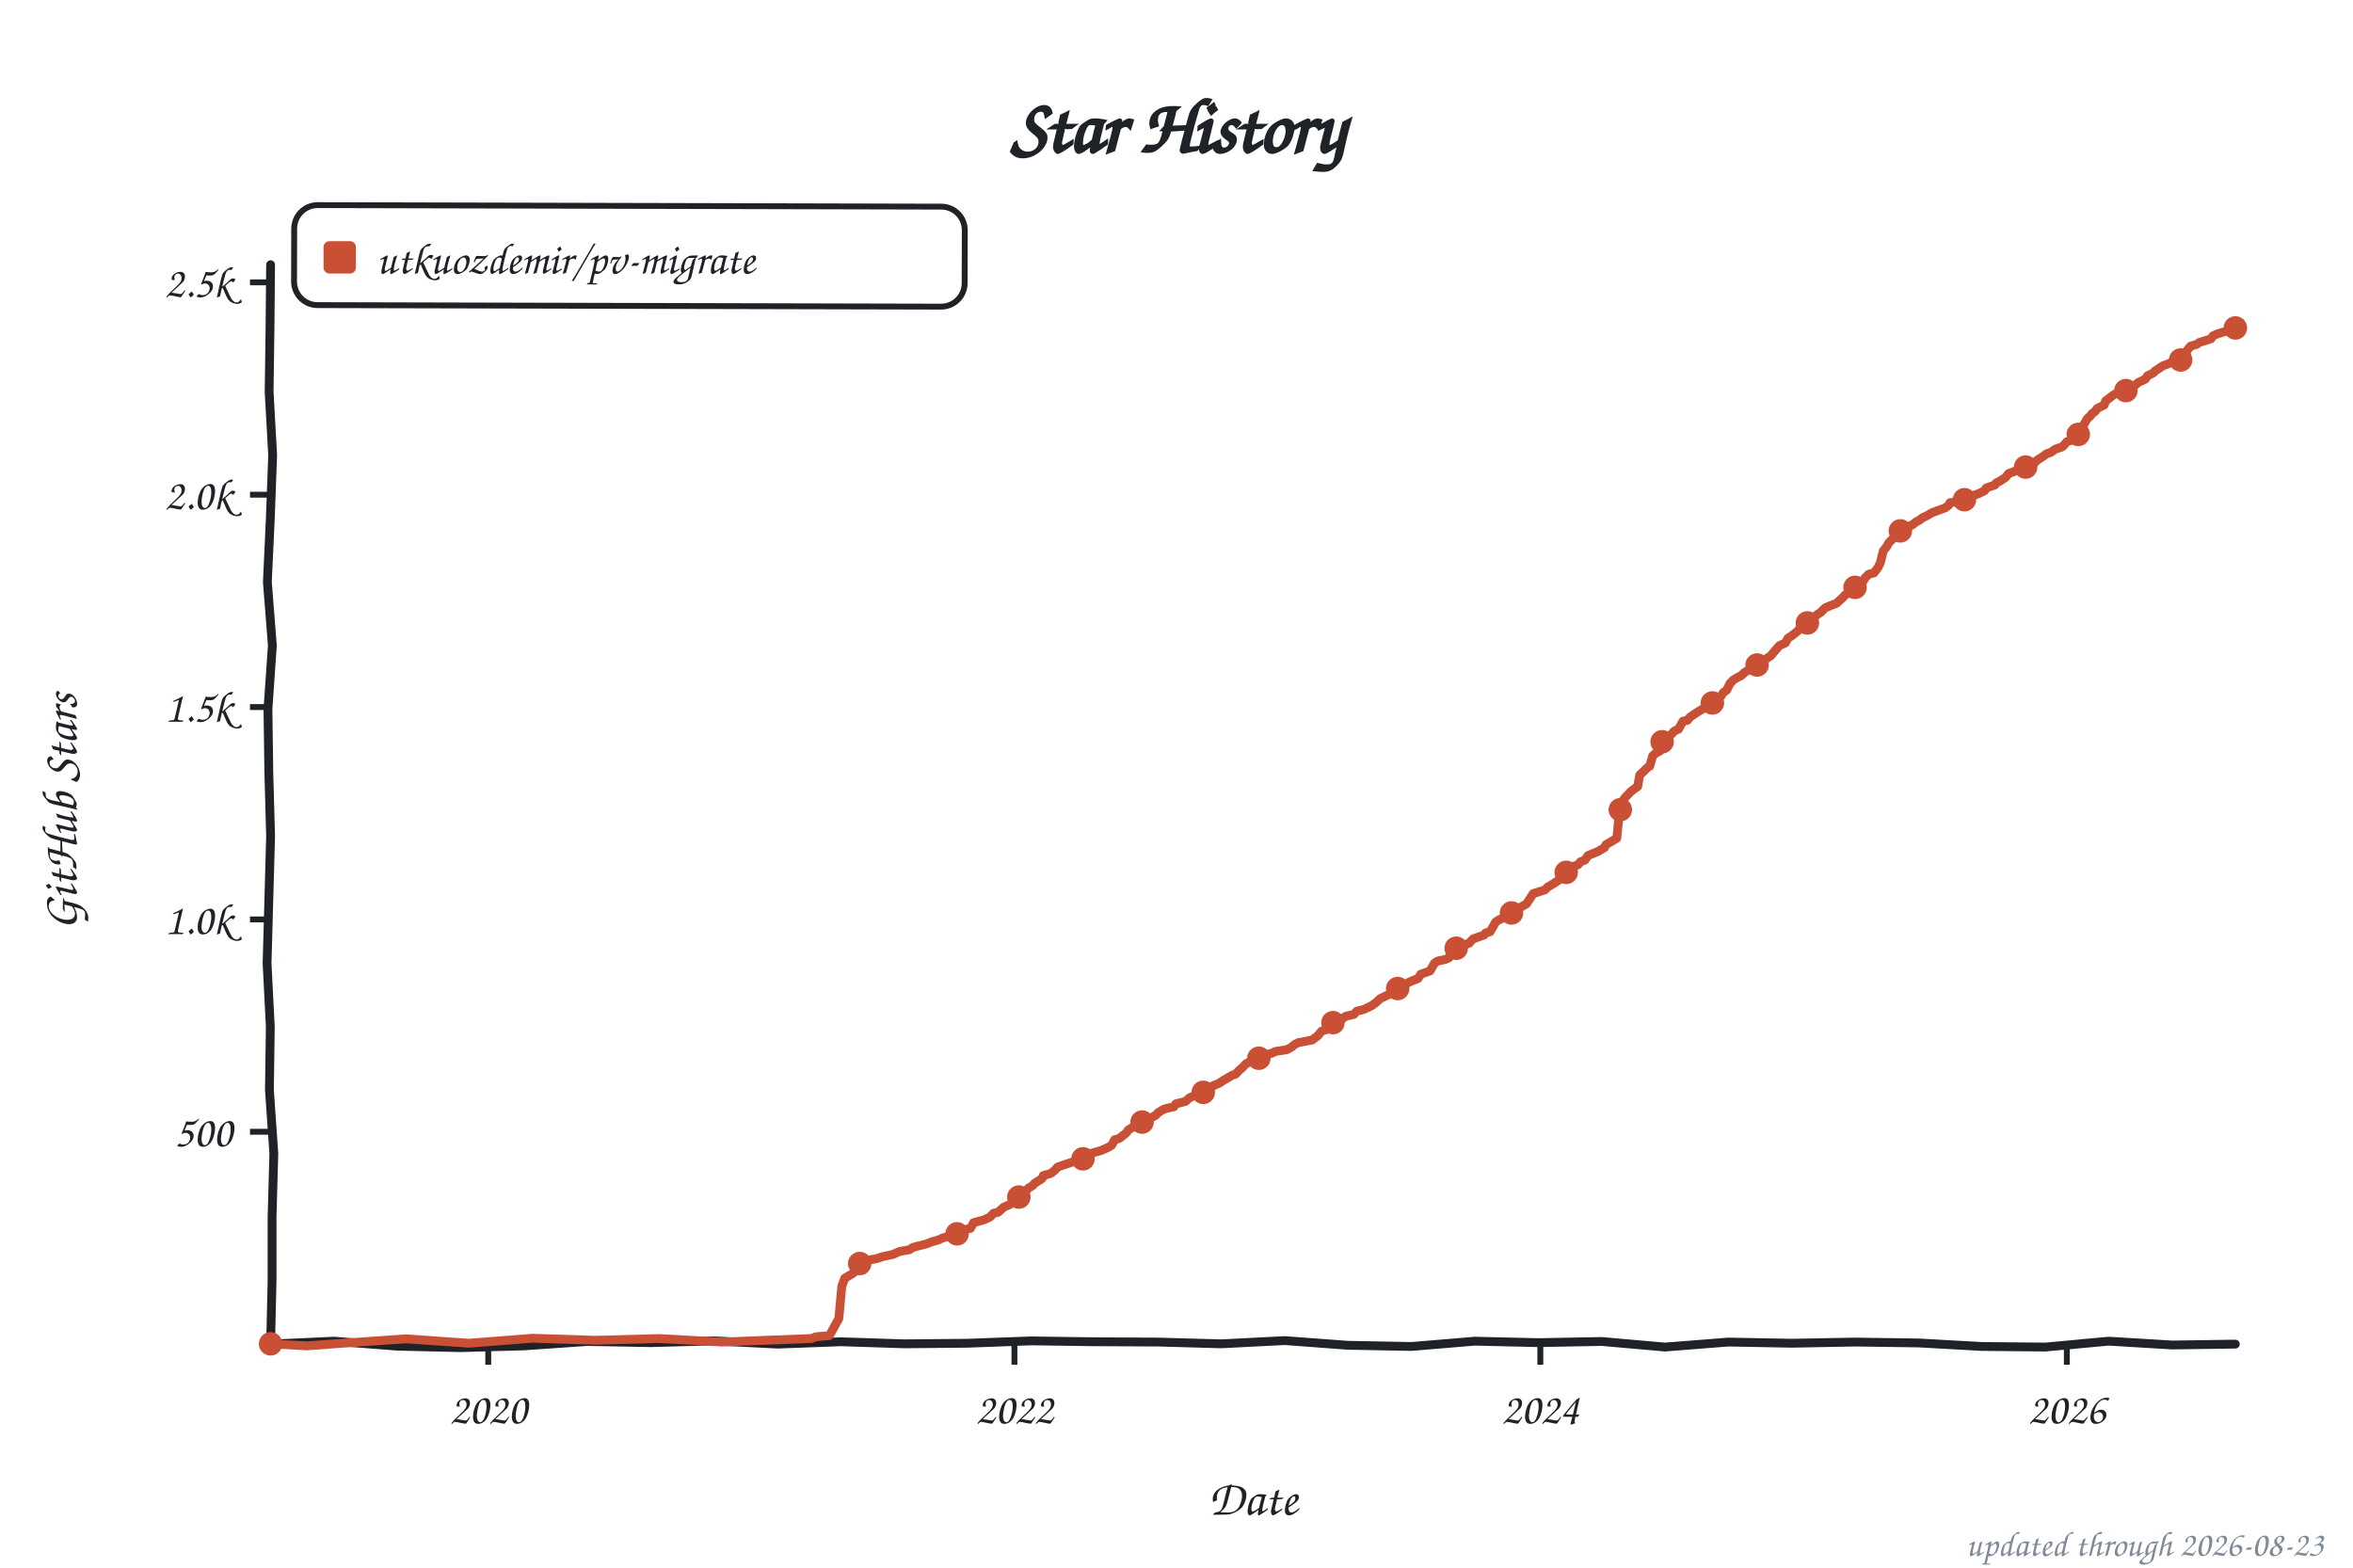
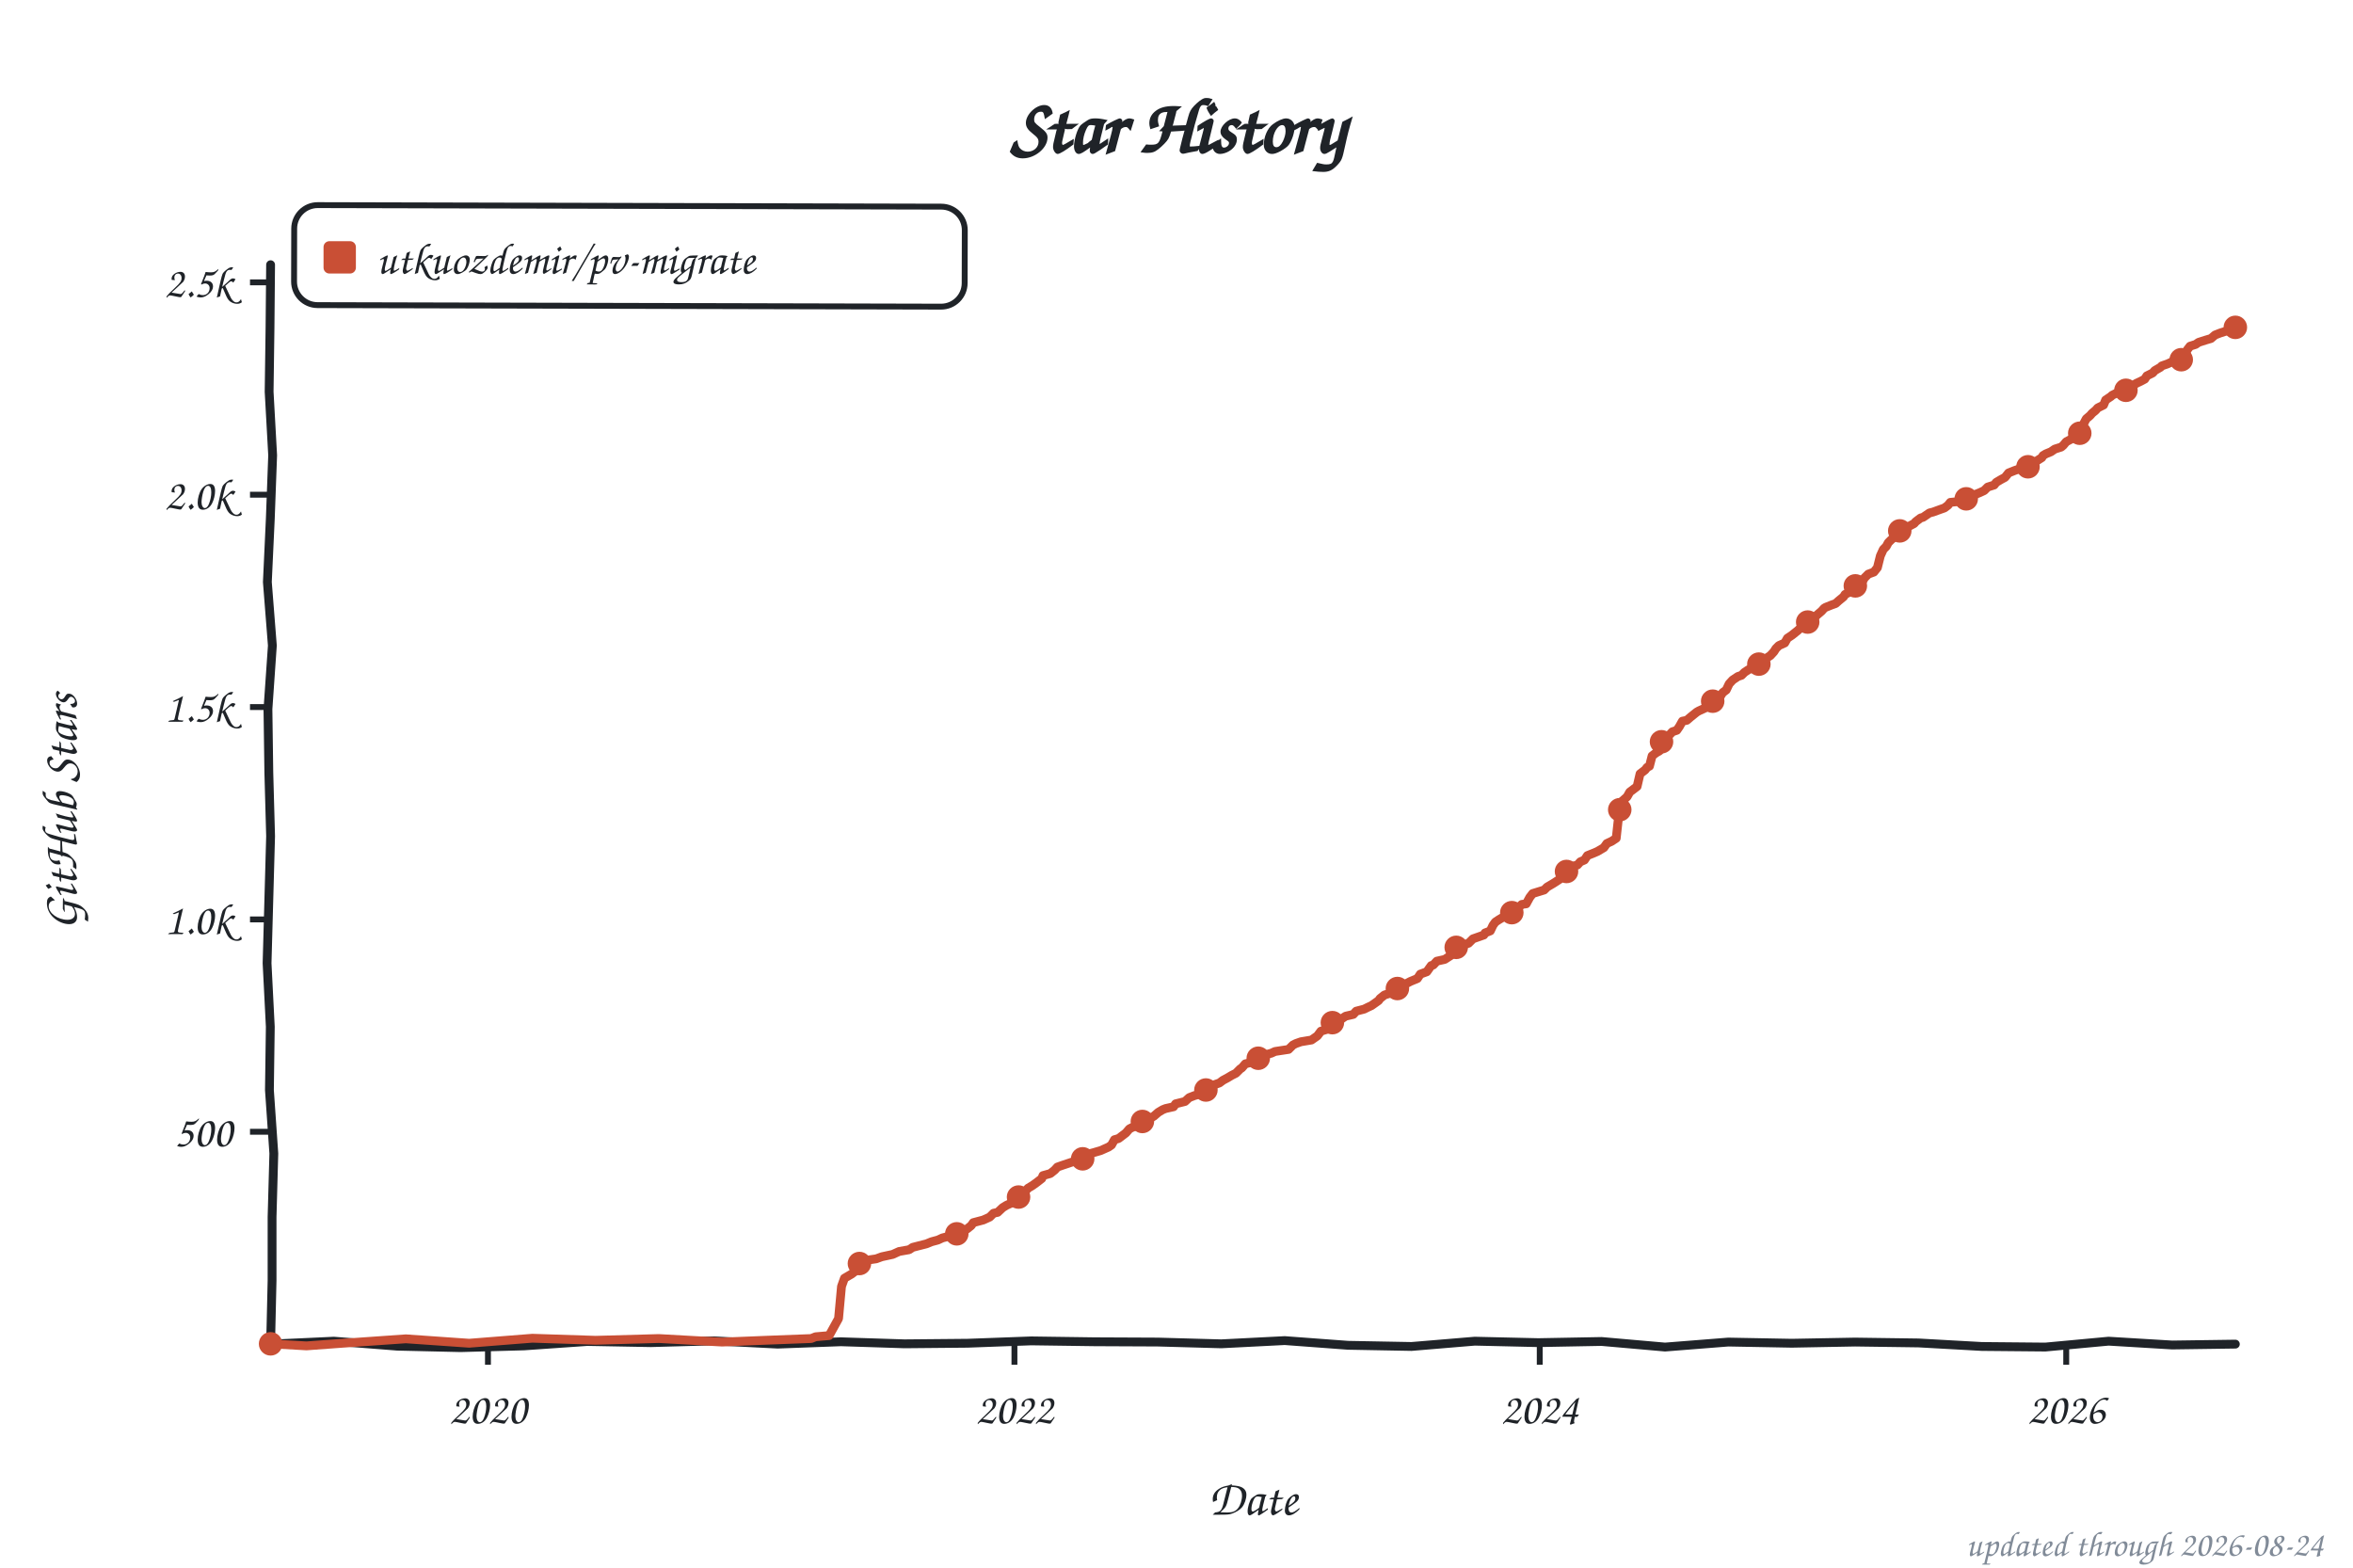
<svg xmlns="http://www.w3.org/2000/svg" width="800" height="533" viewBox="0 0 800 533" role="img" aria-label="Star history of utkuozdemir/pv-migrate">
  <style>text{font-family:"Comic Sans MS","Chalkboard SE","Comic Neue","Marker Felt",cursive}</style>
  <text x="400" y="52" font-size="26" font-weight="bold" text-anchor="middle" fill="#1f2328">Star History</text>
  <rect x="100" y="70" width="228" height="34" rx="8" fill="none" stroke="#1f2328" stroke-width="2" transform="rotate(0.14 214 87)" />
  <rect x="110" y="82" width="11" height="11" rx="2" fill="#c94f35" />
  <text x="128" y="93" font-size="15" fill="#1f2328" textLength="189" lengthAdjust="spacingAndGlyphs">utkuozdemir/pv-migrate</text>
  <line x1="85" y1="384.8" x2="92" y2="384.8" stroke="#1f2328" stroke-width="2" />
  <text x="79" y="389.8" font-size="15" text-anchor="end" fill="#1f2328">500</text>
  <line x1="85" y1="312.6" x2="92" y2="312.6" stroke="#1f2328" stroke-width="2" />
  <text x="79" y="317.6" font-size="15" text-anchor="end" fill="#1f2328">1.0k</text>
  <line x1="85" y1="240.4" x2="92" y2="240.4" stroke="#1f2328" stroke-width="2" />
  <text x="79" y="245.4" font-size="15" text-anchor="end" fill="#1f2328">1.5k</text>
  <line x1="85" y1="168.2" x2="92" y2="168.2" stroke="#1f2328" stroke-width="2" />
  <text x="79" y="173.2" font-size="15" text-anchor="end" fill="#1f2328">2.0k</text>
  <line x1="85" y1="96.0" x2="92" y2="96.0" stroke="#1f2328" stroke-width="2" />
  <text x="79" y="101.0" font-size="15" text-anchor="end" fill="#1f2328">2.5k</text>
-   <line x1="166.0" y1="457" x2="166.0" y2="464" stroke="#1f2328" stroke-width="2" />
-   <text x="166.0" y="484" font-size="15" text-anchor="middle" fill="#1f2328">2020</text>
+   <line x1="165.9" y1="457" x2="165.9" y2="464" stroke="#1f2328" stroke-width="2" />
+   <text x="165.9" y="484" font-size="15" text-anchor="middle" fill="#1f2328">2020</text>
  <line x1="344.9" y1="457" x2="344.9" y2="464" stroke="#1f2328" stroke-width="2" />
  <text x="344.9" y="484" font-size="15" text-anchor="middle" fill="#1f2328">2022</text>
-   <line x1="523.7" y1="457" x2="523.7" y2="464" stroke="#1f2328" stroke-width="2" />
-   <text x="523.7" y="484" font-size="15" text-anchor="middle" fill="#1f2328">2024</text>
-   <line x1="702.7" y1="457" x2="702.7" y2="464" stroke="#1f2328" stroke-width="2" />
-   <text x="702.7" y="484" font-size="15" text-anchor="middle" fill="#1f2328">2026</text>
+   <line x1="523.5" y1="457" x2="523.5" y2="464" stroke="#1f2328" stroke-width="2" />
+   <text x="523.5" y="484" font-size="15" text-anchor="middle" fill="#1f2328">2024</text>
+   <line x1="702.5" y1="457" x2="702.5" y2="464" stroke="#1f2328" stroke-width="2" />
+   <text x="702.5" y="484" font-size="15" text-anchor="middle" fill="#1f2328">2026</text>
  <text x="426" y="515" font-size="17" text-anchor="middle" fill="#1f2328">Date</text>
  <text x="26" y="276" font-size="17" text-anchor="middle" fill="#1f2328" transform="rotate(-90 26 276)">GitHub Stars</text>
  <path d="M 92.0,90.0 L 91.8,111.6 L 91.5,133.2 L 92.7,154.8 L 91.9,176.4 L 90.9,197.9 L 92.6,219.5 L 91.1,241.1 L 91.4,262.7 L 92.0,284.3 L 91.4,305.9 L 90.8,327.5 L 91.9,349.1 L 91.6,370.6 L 93.1,392.2 L 92.5,413.8 L 92.5,435.4 L 92.0,457.0 L 113.5,456.0 L 135.1,457.7 L 156.6,458.2 L 178.2,457.6 L 199.7,456.1 L 221.3,456.5 L 242.8,455.9 L 264.4,457.0 L 285.9,456.2 L 307.5,456.9 L 329.0,456.7 L 350.6,455.9 L 372.1,456.2 L 393.7,456.3 L 415.2,456.9 L 436.8,455.8 L 458.3,457.4 L 479.9,457.8 L 501.4,456.0 L 523.0,456.5 L 544.5,456.1 L 566.1,458.0 L 587.6,456.3 L 609.2,456.7 L 630.7,456.3 L 652.3,456.6 L 673.8,457.8 L 695.4,458.0 L 716.9,456.0 L 738.5,457.3 L 760.0,457.0" fill="none" stroke="#1f2328" stroke-width="3" stroke-linecap="round" stroke-linejoin="round" />
-   <path d="M 92.0,456.9 L 104.2,457.6 L 116.5,456.7 L 138.0,455.2 L 159.5,456.7 L 181.0,455.0 L 202.5,455.7 L 224.0,455.1 L 245.5,456.3 L 260.2,455.7 L 275.9,455.1 L 277.4,454.5 L 282.0,454.1 L 285.2,448.3 L 286.2,437.4 L 287.2,434.6 L 288.9,433.6 L 289.9,433.0 L 291.3,431.9 L 291.8,430.0 L 293.8,429.3 L 295.2,428.4 L 297.9,428.0 L 299.9,427.3 L 303.6,426.5 L 305.8,425.5 L 309.2,424.9 L 310.4,424.1 L 315.1,422.9 L 316.8,422.2 L 319.0,421.6 L 320.5,420.9 L 325.1,419.7 L 326.6,418.9 L 328.8,417.9 L 330.0,417.6 L 331.0,415.7 L 334.4,414.8 L 336.6,413.8 L 337.8,412.5 L 339.3,412.2 L 341.3,410.4 L 343.2,409.6 L 344.5,408.8 L 345.7,408.0 L 346.4,407.0 L 348.4,405.4 L 349.6,404.0 L 351.1,403.1 L 351.8,402.3 L 354.3,400.7 L 354.7,399.7 L 357.2,399.0 L 358.7,397.8 L 359.6,396.8 L 361.6,396.1 L 364.3,395.2 L 367.0,394.5 L 368.9,393.9 L 369.9,393.0 L 371.4,392.0 L 374.3,391.2 L 377.0,390.0 L 378.0,389.3 L 379.0,387.5 L 380.5,387.1 L 382.9,385.2 L 383.6,384.2 L 384.9,383.4 L 386.3,382.8 L 388.0,381.6 L 389.3,380.9 L 391.7,379.9 L 392.9,379.2 L 393.9,378.2 L 395.4,377.3 L 396.4,376.9 L 399.1,376.3 L 399.8,375.3 L 403.0,374.5 L 404.5,373.2 L 406.2,372.5 L 407.6,372.1 L 410.1,370.6 L 411.6,370.1 L 412.5,369.1 L 414.5,368.3 L 416.0,367.3 L 417.4,366.5 L 418.9,365.6 L 420.1,365.2 L 421.3,363.9 L 422.3,363.1 L 423.6,361.7 L 424.8,361.1 L 426.7,360.7 L 428.0,359.8 L 429.9,358.7 L 432.4,358.1 L 433.6,357.5 L 437.5,356.9 L 439.0,356.1 L 440.2,355.1 L 441.4,354.5 L 446.1,353.6 L 448.0,352.2 L 449.3,350.6 L 452.2,349.7 L 452.7,348.3 L 453.7,347.1 L 455.9,346.7 L 457.6,345.5 L 460.3,344.9 L 461.3,343.8 L 463.7,343.2 L 465.2,342.5 L 466.4,341.9 L 467.9,340.8 L 469.3,339.5 L 470.6,338.9 L 473.7,337.4 L 474.5,336.6 L 476.2,335.6 L 478.4,334.3 L 479.6,333.7 L 482.1,332.7 L 483.1,331.2 L 484.0,330.9 L 486.2,330.1 L 487.7,327.5 L 488.7,326.8 L 491.4,326.2 L 492.6,325.7 L 494.1,322.7 L 495.1,322.4 L 496.5,321.6 L 499.5,320.7 L 500.0,320.1 L 500.9,319.2 L 504.6,317.9 L 505.1,317.2 L 506.6,316.8 L 507.5,315.3 L 508.5,313.5 L 509.7,312.7 L 511.5,312.0 L 513.4,310.9 L 515.1,310.0 L 515.6,309.3 L 517.1,308.4 L 519.0,307.3 L 519.8,306.1 L 521.3,303.8 L 525.2,302.6 L 526.2,301.6 L 526.9,301.2 L 528.4,300.3 L 530.3,299.0 L 530.8,298.2 L 532.3,296.9 L 533.0,296.1 L 535.0,294.5 L 536.4,294.1 L 537.4,293.0 L 538.9,292.4 L 539.9,290.9 L 541.1,290.4 L 543.3,289.5 L 545.5,288.2 L 546.0,287.2 L 547.7,286.2 L 549.7,285.0 L 550.6,275.9 L 551.4,272.9 L 552.4,271.3 L 554.3,269.3 L 555.0,268.7 L 556.8,267.4 L 557.5,263.5 L 559.0,262.1 L 560.2,260.9 L 560.9,260.5 L 561.9,257.0 L 562.9,256.1 L 564.4,255.3 L 565.1,252.2 L 566.3,251.1 L 568.3,249.6 L 569.2,248.6 L 570.7,247.9 L 572.2,245.2 L 573.7,244.9 L 574.4,244.0 L 575.9,242.9 L 577.8,241.7 L 579.3,240.8 L 580.5,240.3 L 581.7,239.7 L 582.5,238.4 L 583.7,237.5 L 585.2,236.6 L 585.9,235.5 L 587.1,234.6 L 588.1,232.5 L 589.3,231.2 L 590.8,230.3 L 592.0,229.7 L 593.2,228.6 L 594.5,227.8 L 595.9,227.0 L 597.4,226.1 L 599.1,225.4 L 599.9,224.4 L 602.1,222.9 L 603.0,221.8 L 604.3,220.3 L 605.0,219.5 L 607.0,218.6 L 607.9,217.0 L 609.4,216.0 L 611.4,214.4 L 611.9,213.5 L 613.8,212.7 L 614.8,211.5 L 616.5,210.5 L 617.5,209.2 L 619.0,208.2 L 620.4,206.8 L 620.9,206.5 L 622.9,205.7 L 624.3,205.2 L 625.3,204.3 L 626.3,203.4 L 627.3,202.3 L 628.5,201.6 L 629.2,200.5 L 631.2,199.0 L 633.2,198.1 L 634.1,196.5 L 635.4,195.2 L 637.1,194.8 L 638.5,193.0 L 639.3,191.3 L 640.3,187.3 L 641.5,185.8 L 642.2,184.5 L 643.0,183.7 L 643.9,182.9 L 645.6,180.8 L 647.4,179.9 L 647.9,179.3 L 650.1,178.5 L 651.5,177.4 L 652.5,176.9 L 653.7,176.0 L 655.2,175.3 L 656.9,174.3 L 659.1,173.5 L 661.3,172.7 L 662.5,171.8 L 663.0,170.9 L 667.4,170.4 L 669.9,169.2 L 671.4,168.3 L 672.8,167.8 L 674.8,166.8 L 675.3,165.9 L 678.2,164.9 L 678.7,164.2 L 679.9,163.6 L 681.9,162.3 L 682.9,161.0 L 684.6,160.4 L 686.8,159.4 L 689.7,158.7 L 690.7,158.1 L 691.9,157.2 L 692.7,156.4 L 694.6,155.2 L 695.8,154.3 L 697.3,153.8 L 698.8,152.7 L 701.0,152.0 L 701.7,151.4 L 702.7,150.2 L 704.2,149.7 L 706.1,147.8 L 707.8,146.8 L 708.3,144.7 L 709.6,142.4 L 710.8,141.3 L 711.3,140.6 L 712.3,139.9 L 713.0,138.9 L 715.4,137.7 L 715.9,136.3 L 717.9,134.8 L 718.4,134.4 L 719.6,133.7 L 722.8,132.8 L 723.8,131.8 L 725.5,131.2 L 726.0,130.9 L 726.9,130.1 L 729.4,128.9 L 730.1,127.8 L 732.1,126.8 L 732.6,126.2 L 734.0,125.3 L 735.3,124.4 L 737.2,123.7 L 738.9,122.9 L 740.9,122.6 L 742.9,121.7 L 743.6,119.1 L 744.8,117.7 L 746.8,117.1 L 747.8,116.4 L 749.5,115.9 L 751.7,115.2 L 752.4,114.2 L 753.9,113.5 L 757.3,112.5 L 758.0,112.5 L 759.3,111.9 L 760.0,111.5" fill="none" stroke="#c94f35" stroke-width="3" stroke-linecap="round" stroke-linejoin="round" />
+   <path d="M 92.0,456.9 L 104.2,457.6 L 116.5,456.7 L 138.0,455.2 L 159.5,456.7 L 181.0,455.0 L 202.5,455.7 L 224.0,455.1 L 245.5,456.3 L 260.2,455.7 L 275.8,455.1 L 277.3,454.5 L 281.9,454.1 L 285.1,448.3 L 286.1,437.4 L 287.1,434.6 L 288.8,433.6 L 289.5,433.2 L 291.2,431.9 L 291.7,430.0 L 293.7,429.3 L 295.2,428.4 L 297.9,428.0 L 299.8,427.3 L 303.5,426.5 L 305.7,425.5 L 309.1,424.9 L 310.3,424.1 L 315.0,422.9 L 316.7,422.2 L 318.9,421.6 L 320.4,420.9 L 325.0,419.7 L 326.5,418.9 L 328.7,417.9 L 330.2,416.7 L 330.9,415.7 L 334.3,414.8 L 336.5,413.8 L 337.8,412.5 L 339.2,412.2 L 340.9,410.6 L 342.2,409.8 L 344.4,408.8 L 345.6,408.0 L 346.3,407.0 L 348.3,405.4 L 349.5,404.0 L 351.0,403.1 L 352.4,402.1 L 354.2,400.7 L 354.6,399.7 L 357.1,399.0 L 358.6,397.8 L 359.5,396.8 L 361.5,396.1 L 364.2,395.2 L 368.1,394.0 L 369.1,393.8 L 370.3,392.3 L 371.8,391.9 L 374.2,391.2 L 376.9,390.0 L 377.9,389.3 L 378.9,387.5 L 380.3,387.1 L 382.8,385.2 L 384.0,383.8 L 384.8,383.4 L 386.2,382.8 L 387.9,381.6 L 389.2,380.9 L 391.6,379.9 L 392.3,379.5 L 393.8,378.2 L 395.3,377.3 L 396.3,376.9 L 399.0,376.3 L 399.7,375.3 L 402.9,374.5 L 404.3,373.2 L 406.1,372.5 L 407.5,372.1 L 410.0,370.6 L 411.4,370.1 L 412.9,368.8 L 414.6,368.2 L 415.8,367.3 L 417.3,366.5 L 418.8,365.6 L 420.2,364.9 L 421.7,363.4 L 422.2,363.1 L 423.4,361.7 L 426.4,361.0 L 427.1,360.1 L 427.8,359.8 L 429.8,358.7 L 432.2,358.1 L 433.5,357.5 L 438.1,356.8 L 439.6,355.3 L 440.6,354.8 L 442.3,354.2 L 445.9,353.6 L 447.9,352.2 L 449.1,350.6 L 452.1,349.7 L 452.6,348.3 L 453.5,347.1 L 455.7,346.7 L 457.5,345.5 L 460.1,344.9 L 461.1,343.8 L 463.8,343.1 L 465.0,342.5 L 466.3,341.9 L 468.7,340.2 L 469.2,339.5 L 470.7,338.3 L 473.6,337.4 L 474.3,336.6 L 476.5,335.0 L 478.0,334.5 L 479.5,333.7 L 481.9,332.7 L 482.9,331.2 L 485.1,330.4 L 486.6,328.3 L 487.3,328.1 L 488.5,326.8 L 491.2,326.2 L 493.2,324.9 L 493.9,322.7 L 494.9,322.4 L 496.4,321.6 L 499.3,320.7 L 500.3,319.7 L 500.8,319.2 L 504.5,317.9 L 504.9,317.2 L 506.7,316.5 L 507.6,314.6 L 508.4,313.5 L 509.6,312.7 L 511.8,311.4 L 513.3,310.9 L 515.0,310.0 L 515.5,309.3 L 517.4,307.5 L 518.9,307.3 L 520.1,305.1 L 521.1,303.8 L 525.0,302.6 L 526.0,301.6 L 527.7,300.6 L 528.2,300.3 L 530.2,299.0 L 530.6,298.2 L 532.6,296.3 L 533.8,295.7 L 534.8,294.5 L 536.3,294.1 L 537.3,293.0 L 538.7,292.4 L 539.7,290.9 L 541.7,290.1 L 543.1,289.5 L 545.3,288.2 L 546.3,286.8 L 548.0,286.0 L 549.5,285.0 L 550.5,275.9 L 551.4,272.5 L 553.2,270.9 L 554.1,269.3 L 554.9,268.7 L 556.6,267.4 L 557.6,263.1 L 559.3,261.8 L 560.0,260.9 L 560.8,260.5 L 561.7,257.0 L 563.0,256.0 L 564.2,255.3 L 564.9,252.2 L 566.6,250.9 L 568.6,248.8 L 570.1,248.3 L 571.0,247.0 L 572.0,245.2 L 573.5,244.9 L 574.9,243.7 L 576.9,242.1 L 577.6,241.7 L 579.8,240.7 L 580.3,240.3 L 581.6,239.7 L 582.5,238.2 L 583.5,237.5 L 585.0,236.6 L 585.7,235.5 L 586.9,234.6 L 587.9,232.5 L 589.1,231.2 L 590.9,230.0 L 592.1,229.6 L 593.1,228.6 L 594.3,227.8 L 596.2,226.8 L 597.2,226.1 L 598.9,225.4 L 599.9,224.2 L 601.9,222.9 L 603.1,221.6 L 603.8,220.5 L 604.8,219.5 L 606.8,218.6 L 607.7,217.0 L 609.2,216.0 L 611.2,214.4 L 612.6,213.1 L 613.6,212.7 L 614.6,211.5 L 616.6,210.2 L 618.0,208.9 L 619.3,207.8 L 620.2,206.8 L 620.7,206.5 L 622.7,205.7 L 624.1,205.2 L 625.1,204.3 L 626.8,202.9 L 627.3,202.1 L 628.3,201.6 L 630.5,199.7 L 631.0,199.0 L 633.0,198.1 L 633.9,196.5 L 635.2,195.2 L 637.1,194.5 L 638.3,193.0 L 639.3,189.0 L 640.3,186.8 L 641.3,185.8 L 642.0,184.5 L 642.8,183.7 L 644.0,182.6 L 645.4,180.8 L 647.2,179.9 L 649.1,178.9 L 650.8,178.0 L 651.3,177.4 L 653.0,176.1 L 653.8,175.9 L 656.0,174.4 L 657.2,174.1 L 659.4,173.3 L 661.1,172.7 L 662.3,171.8 L 663.1,170.8 L 667.2,170.4 L 669.9,168.6 L 671.1,168.3 L 673.1,167.5 L 674.6,166.8 L 675.8,165.6 L 678.0,164.9 L 678.7,164.0 L 680.4,163.0 L 681.7,162.3 L 682.9,160.8 L 684.9,160.0 L 686.6,159.4 L 689.5,158.7 L 690.7,157.8 L 691.7,157.2 L 694.2,155.6 L 694.6,154.9 L 695.6,154.3 L 697.3,153.6 L 698.6,152.7 L 700.8,152.0 L 701.5,151.4 L 702.5,150.2 L 704.2,149.3 L 705.9,147.8 L 707.6,146.8 L 708.1,144.7 L 709.3,142.4 L 710.6,141.3 L 711.3,140.5 L 712.5,139.5 L 713.2,138.7 L 715.2,137.7 L 715.9,136.0 L 717.7,134.8 L 718.1,134.4 L 719.9,133.5 L 722.5,132.8 L 723.5,131.8 L 725.2,131.2 L 726.2,130.4 L 727.9,129.6 L 729.2,128.9 L 729.9,127.8 L 731.9,126.8 L 732.6,126.0 L 734.5,124.9 L 735.0,124.4 L 737.0,123.7 L 738.7,122.9 L 741.2,122.4 L 742.6,121.7 L 743.6,119.0 L 744.6,117.7 L 746.5,117.1 L 747.5,116.4 L 750.0,115.6 L 751.7,115.1 L 753.1,113.9 L 754.9,113.2 L 757.1,112.5 L 758.0,112.3 L 759.5,111.5 L 760.0,111.3" fill="none" stroke="#c94f35" stroke-width="3" stroke-linecap="round" stroke-linejoin="round" />
  <circle cx="92.0" cy="456.9" r="4" fill="#c94f35" />
-   <circle cx="292.3" cy="429.6" r="4" fill="#c94f35" />
-   <circle cx="325.4" cy="419.5" r="4" fill="#c94f35" />
-   <circle cx="346.4" cy="407.0" r="4" fill="#c94f35" />
-   <circle cx="368.2" cy="394.0" r="4" fill="#c94f35" />
-   <circle cx="388.3" cy="381.5" r="4" fill="#c94f35" />
-   <circle cx="409.1" cy="371.4" r="4" fill="#c94f35" />
-   <circle cx="428.0" cy="359.8" r="4" fill="#c94f35" />
-   <circle cx="453.2" cy="347.7" r="4" fill="#c94f35" />
-   <circle cx="475.2" cy="336.1" r="4" fill="#c94f35" />
-   <circle cx="495.1" cy="322.4" r="4" fill="#c94f35" />
-   <circle cx="513.9" cy="310.4" r="4" fill="#c94f35" />
-   <circle cx="532.5" cy="296.6" r="4" fill="#c94f35" />
-   <circle cx="550.9" cy="275.3" r="4" fill="#c94f35" />
-   <circle cx="565.1" cy="252.2" r="4" fill="#c94f35" />
-   <circle cx="582.2" cy="239.0" r="4" fill="#c94f35" />
-   <circle cx="597.4" cy="226.1" r="4" fill="#c94f35" />
-   <circle cx="614.5" cy="211.8" r="4" fill="#c94f35" />
-   <circle cx="630.7" cy="199.7" r="4" fill="#c94f35" />
-   <circle cx="646.1" cy="180.5" r="4" fill="#c94f35" />
-   <circle cx="667.9" cy="169.9" r="4" fill="#c94f35" />
-   <circle cx="688.7" cy="158.8" r="4" fill="#c94f35" />
-   <circle cx="706.6" cy="147.7" r="4" fill="#c94f35" />
-   <circle cx="722.8" cy="132.8" r="4" fill="#c94f35" />
-   <circle cx="741.4" cy="122.4" r="4" fill="#c94f35" />
-   <circle cx="760.0" cy="111.5" r="4" fill="#c94f35" />
-   <text x="790" y="529" font-size="12" text-anchor="end" fill="#818b98">updated through 2026-08-23</text>
+   <circle cx="292.2" cy="429.6" r="4" fill="#c94f35" />
+   <circle cx="325.3" cy="419.5" r="4" fill="#c94f35" />
+   <circle cx="346.3" cy="407.0" r="4" fill="#c94f35" />
+   <circle cx="368.1" cy="394.0" r="4" fill="#c94f35" />
+   <circle cx="388.4" cy="381.3" r="4" fill="#c94f35" />
+   <circle cx="410.0" cy="370.6" r="4" fill="#c94f35" />
+   <circle cx="427.8" cy="359.8" r="4" fill="#c94f35" />
+   <circle cx="453.0" cy="347.7" r="4" fill="#c94f35" />
+   <circle cx="475.1" cy="336.1" r="4" fill="#c94f35" />
+   <circle cx="495.1" cy="322.1" r="4" fill="#c94f35" />
+   <circle cx="514.0" cy="310.3" r="4" fill="#c94f35" />
+   <circle cx="532.6" cy="296.3" r="4" fill="#c94f35" />
+   <circle cx="550.7" cy="275.3" r="4" fill="#c94f35" />
+   <circle cx="564.9" cy="252.2" r="4" fill="#c94f35" />
+   <circle cx="582.3" cy="238.4" r="4" fill="#c94f35" />
+   <circle cx="598.0" cy="225.8" r="4" fill="#c94f35" />
+   <circle cx="614.6" cy="211.5" r="4" fill="#c94f35" />
+   <circle cx="630.8" cy="199.2" r="4" fill="#c94f35" />
+   <circle cx="645.9" cy="180.5" r="4" fill="#c94f35" />
+   <circle cx="668.5" cy="169.6" r="4" fill="#c94f35" />
+   <circle cx="689.5" cy="158.7" r="4" fill="#c94f35" />
+   <circle cx="707.1" cy="147.3" r="4" fill="#c94f35" />
+   <circle cx="722.8" cy="132.7" r="4" fill="#c94f35" />
+   <circle cx="741.6" cy="122.3" r="4" fill="#c94f35" />
+   <circle cx="760.0" cy="111.3" r="4" fill="#c94f35" />
+   <text x="790" y="529" font-size="12" text-anchor="end" fill="#818b98">updated through 2026-08-24</text>
</svg>
